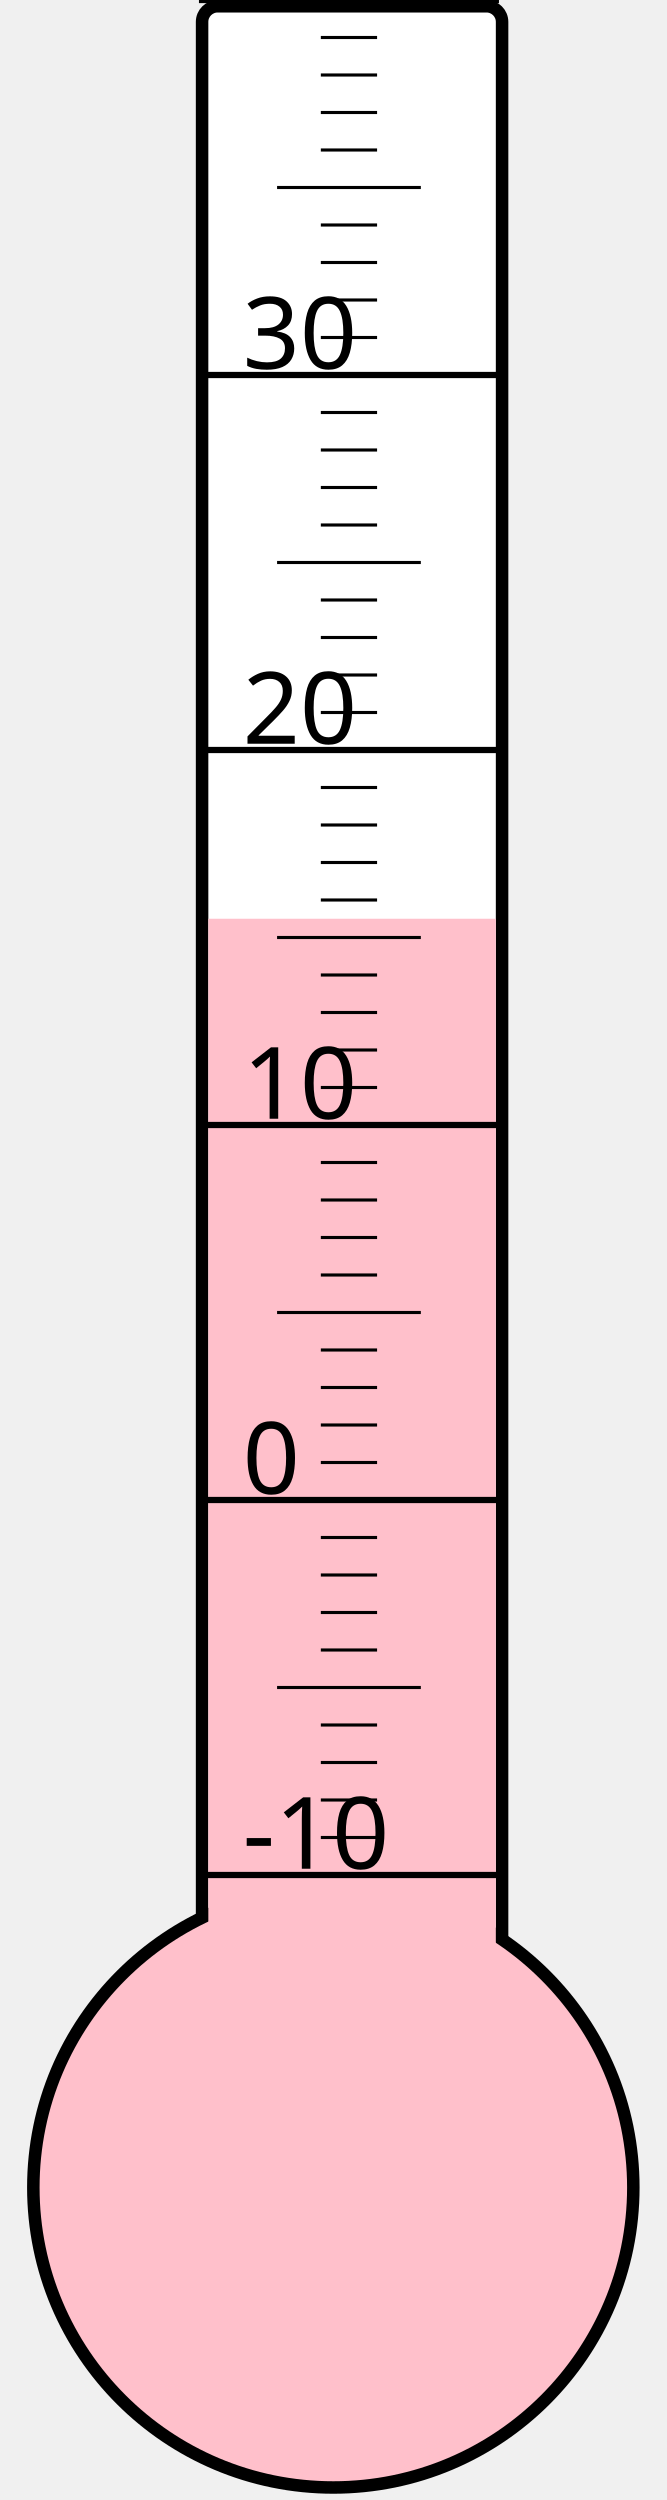
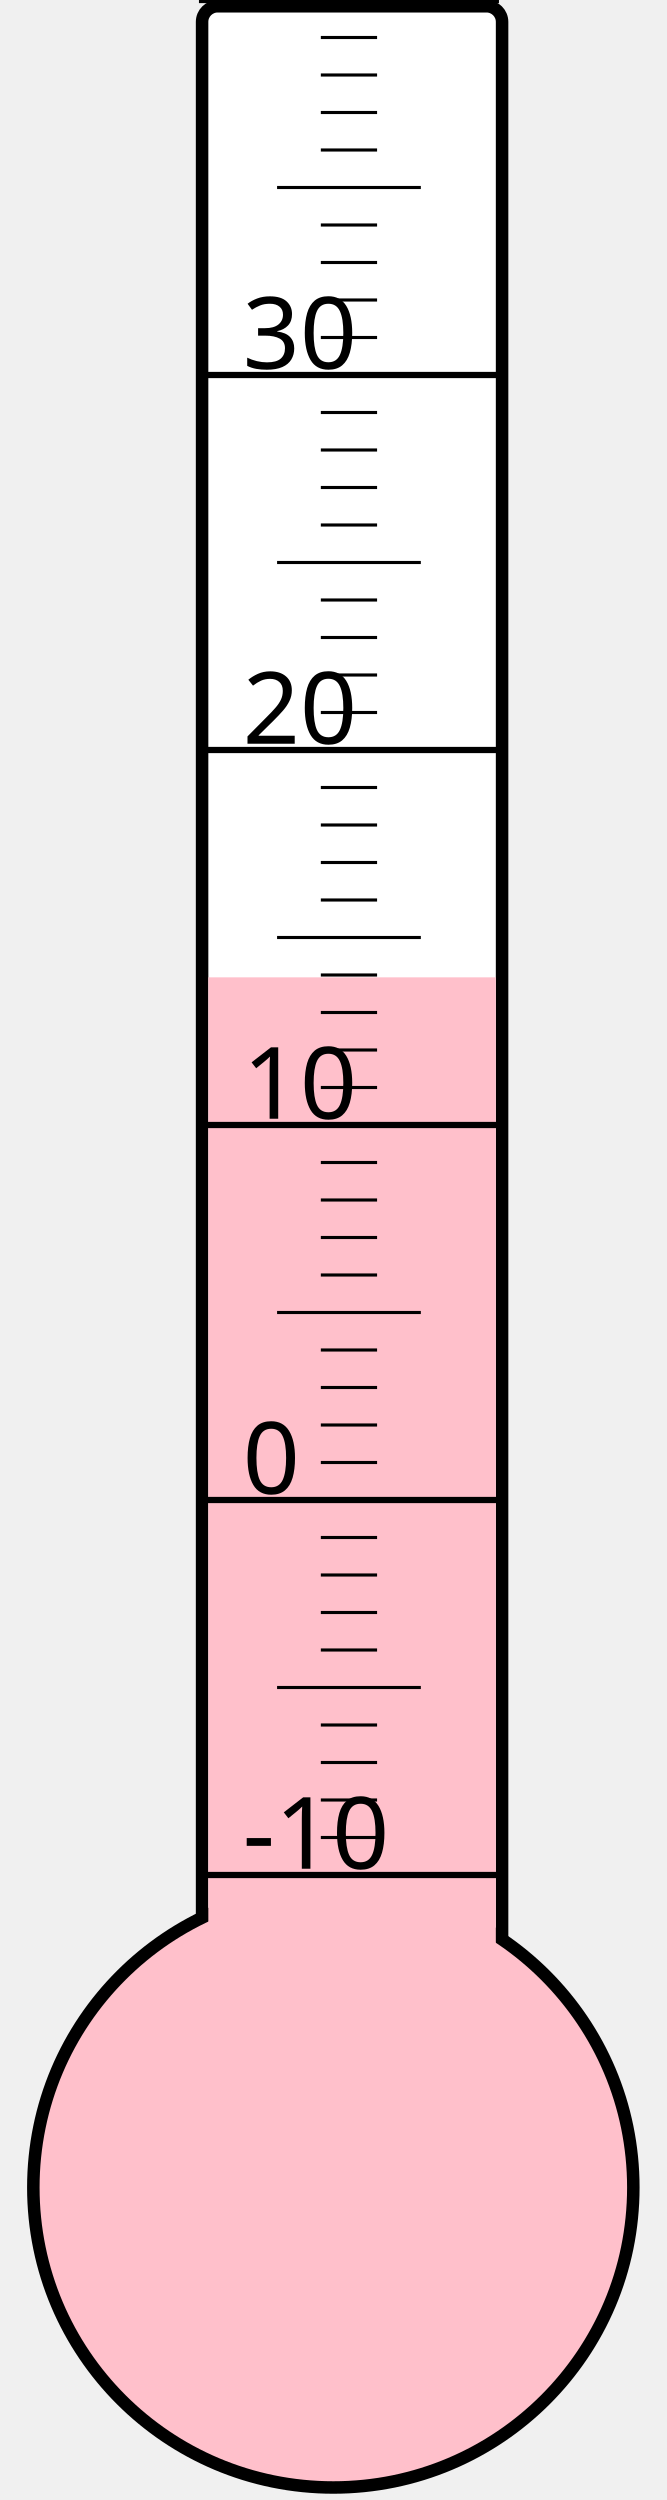
<svg xmlns="http://www.w3.org/2000/svg" width="40px" height="150px" viewBox="0 0 200 800">
  <rect width="200" height="800" x="0" y="0" style="fill: #ffffeb; fill-opacity: 0;" />
  <rect width="96" height="680" x="58" y="2" rx="5" ry="5" style="fill: white; fill-opacity: 1; stroke: black; stroke-width: 4;" />
  <circle cx="100" cy="700" r="96" style="fill: pink; stroke: black; stroke-width: 4;" />
-   <rect width="92" height="406.0" x="60" y="294.0" style="fill: pink; fill-opacity: 1; stroke-width: 0;" />
+   <rect width="92" height="387.25" x="60" y="312.75" style="fill: pink; fill-opacity: 1; stroke-width: 0;" />
  <text x="71" y="598" style="font-family: sans-serif; font-size: 24pt;">-10</text>
  <text x="71" y="478" style="font-family: sans-serif; font-size: 24pt;">0</text>
  <text x="71" y="358" style="font-family: sans-serif; font-size: 24pt;">10</text>
  <text x="71" y="238" style="font-family: sans-serif; font-size: 24pt;">20</text>
  <text x="71" y="118" style="font-family: sans-serif; font-size: 24pt;">30</text>
  <g style="stroke: black;">
    <line x1="57" y1="600" x2="153" y2="600" style="stroke-width: 2;" />
    <line x1="96" y1="588" x2="114" y2="588" style="stroke-width: 1;" />
    <line x1="96" y1="576" x2="114" y2="576" style="stroke-width: 1;" />
    <line x1="96" y1="564" x2="114" y2="564" style="stroke-width: 1;" />
    <line x1="96" y1="552" x2="114" y2="552" style="stroke-width: 1;" />
    <line x1="82" y1="540" x2="128" y2="540" style="stroke-width: 1;" />
    <line x1="96" y1="528" x2="114" y2="528" style="stroke-width: 1;" />
    <line x1="96" y1="516" x2="114" y2="516" style="stroke-width: 1;" />
    <line x1="96" y1="504" x2="114" y2="504" style="stroke-width: 1;" />
    <line x1="96" y1="492" x2="114" y2="492" style="stroke-width: 1;" />
    <line x1="57" y1="480" x2="153" y2="480" style="stroke-width: 2;" />
    <line x1="96" y1="468" x2="114" y2="468" style="stroke-width: 1;" />
    <line x1="96" y1="456" x2="114" y2="456" style="stroke-width: 1;" />
    <line x1="96" y1="444" x2="114" y2="444" style="stroke-width: 1;" />
    <line x1="96" y1="432" x2="114" y2="432" style="stroke-width: 1;" />
    <line x1="82" y1="420" x2="128" y2="420" style="stroke-width: 1;" />
    <line x1="96" y1="408" x2="114" y2="408" style="stroke-width: 1;" />
    <line x1="96" y1="396" x2="114" y2="396" style="stroke-width: 1;" />
    <line x1="96" y1="384" x2="114" y2="384" style="stroke-width: 1;" />
    <line x1="96" y1="372" x2="114" y2="372" style="stroke-width: 1;" />
    <line x1="57" y1="360" x2="153" y2="360" style="stroke-width: 2;" />
    <line x1="96" y1="348" x2="114" y2="348" style="stroke-width: 1;" />
    <line x1="96" y1="336" x2="114" y2="336" style="stroke-width: 1;" />
    <line x1="96" y1="324" x2="114" y2="324" style="stroke-width: 1;" />
    <line x1="96" y1="312" x2="114" y2="312" style="stroke-width: 1;" />
    <line x1="82" y1="300" x2="128" y2="300" style="stroke-width: 1;" />
    <line x1="96" y1="288" x2="114" y2="288" style="stroke-width: 1;" />
    <line x1="96" y1="276" x2="114" y2="276" style="stroke-width: 1;" />
    <line x1="96" y1="264" x2="114" y2="264" style="stroke-width: 1;" />
    <line x1="96" y1="252" x2="114" y2="252" style="stroke-width: 1;" />
    <line x1="57" y1="240" x2="153" y2="240" style="stroke-width: 2;" />
    <line x1="96" y1="228" x2="114" y2="228" style="stroke-width: 1;" />
    <line x1="96" y1="216" x2="114" y2="216" style="stroke-width: 1;" />
    <line x1="96" y1="204" x2="114" y2="204" style="stroke-width: 1;" />
    <line x1="96" y1="192" x2="114" y2="192" style="stroke-width: 1;" />
    <line x1="82" y1="180" x2="128" y2="180" style="stroke-width: 1;" />
    <line x1="96" y1="168" x2="114" y2="168" style="stroke-width: 1;" />
    <line x1="96" y1="156" x2="114" y2="156" style="stroke-width: 1;" />
    <line x1="96" y1="144" x2="114" y2="144" style="stroke-width: 1;" />
    <line x1="96" y1="132" x2="114" y2="132" style="stroke-width: 1;" />
    <line x1="57" y1="120" x2="153" y2="120" style="stroke-width: 2;" />
    <line x1="96" y1="108" x2="114" y2="108" style="stroke-width: 1;" />
    <line x1="96" y1="96" x2="114" y2="96" style="stroke-width: 1;" />
    <line x1="96" y1="84" x2="114" y2="84" style="stroke-width: 1;" />
    <line x1="96" y1="72" x2="114" y2="72" style="stroke-width: 1;" />
    <line x1="82" y1="60" x2="128" y2="60" style="stroke-width: 1;" />
    <line x1="96" y1="48" x2="114" y2="48" style="stroke-width: 1;" />
    <line x1="96" y1="36" x2="114" y2="36" style="stroke-width: 1;" />
    <line x1="96" y1="24" x2="114" y2="24" style="stroke-width: 1;" />
    <line x1="96" y1="12" x2="114" y2="12" style="stroke-width: 1;" />
    <line x1="57" y1="0" x2="153" y2="0" style="stroke-width: 2;" />
  </g>
</svg>
